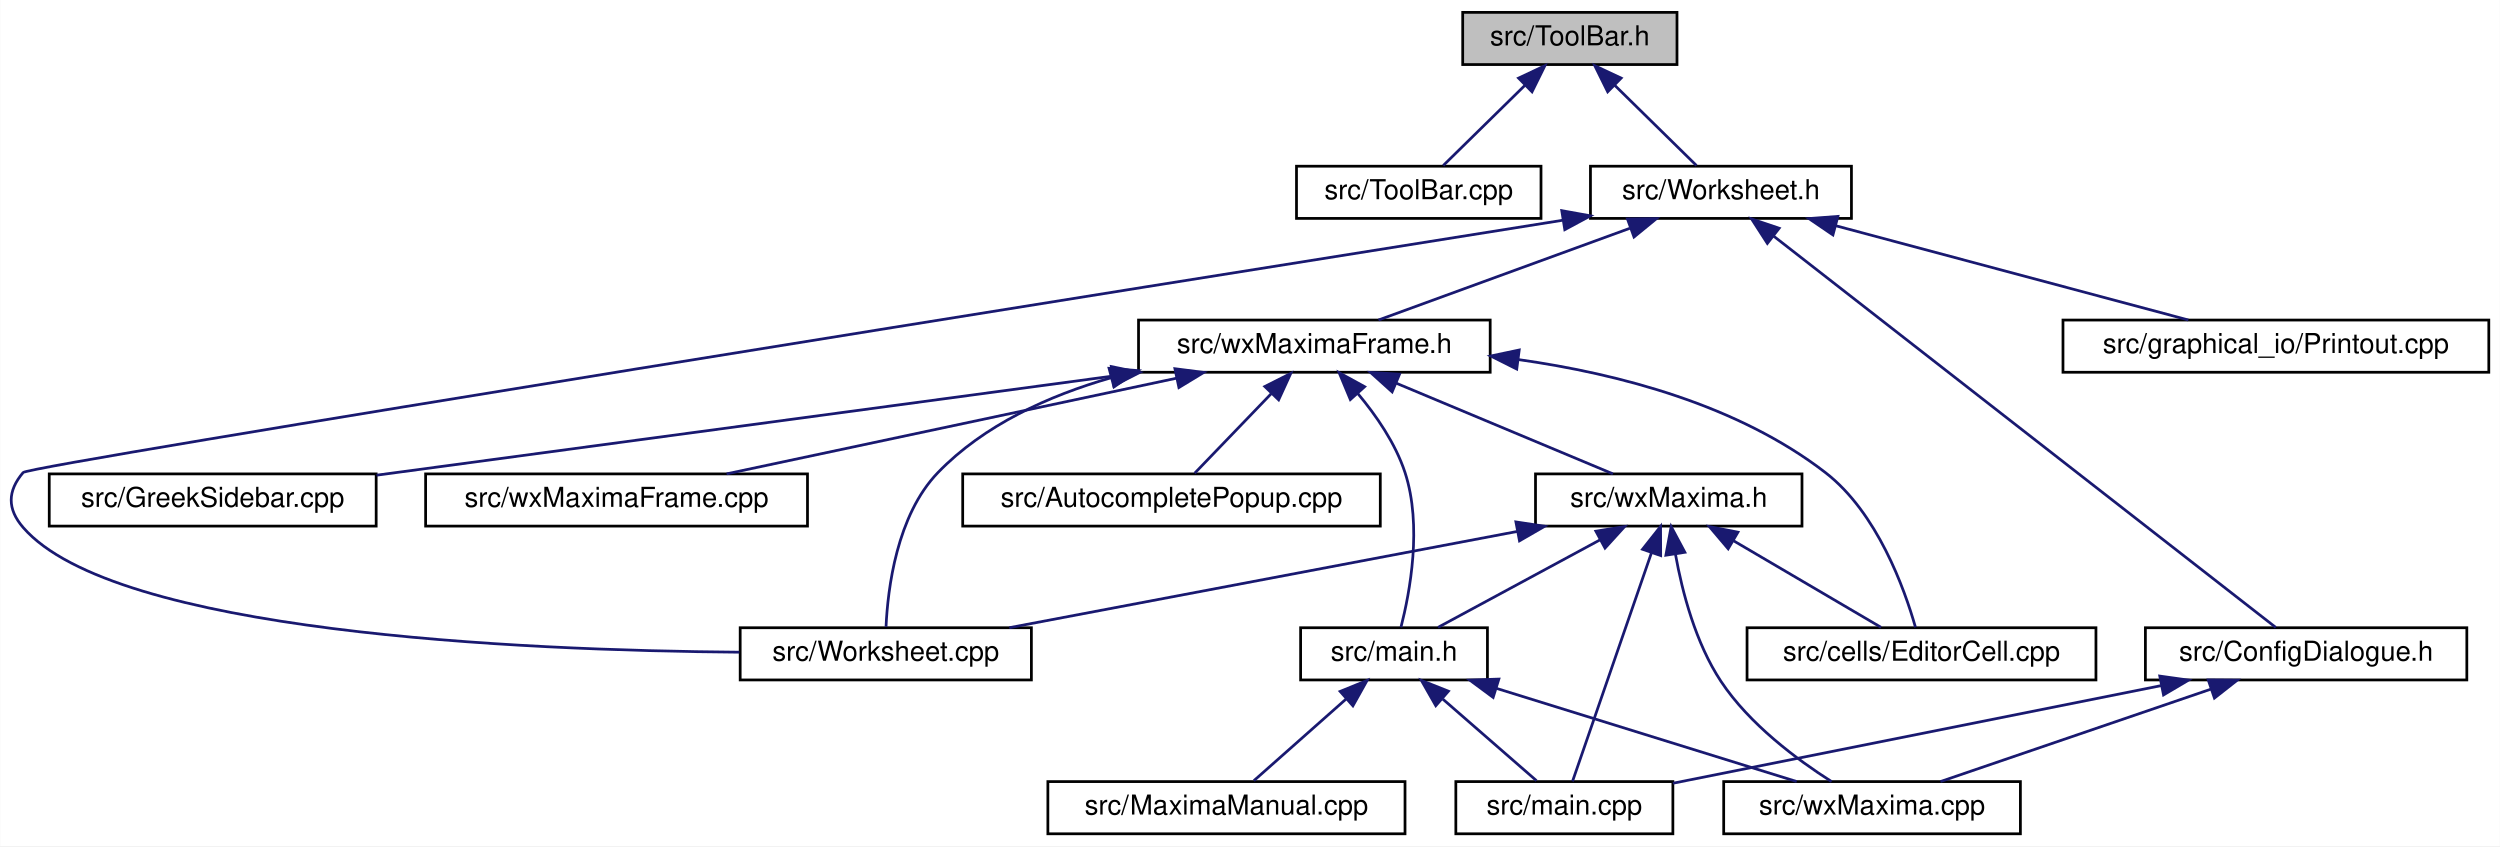
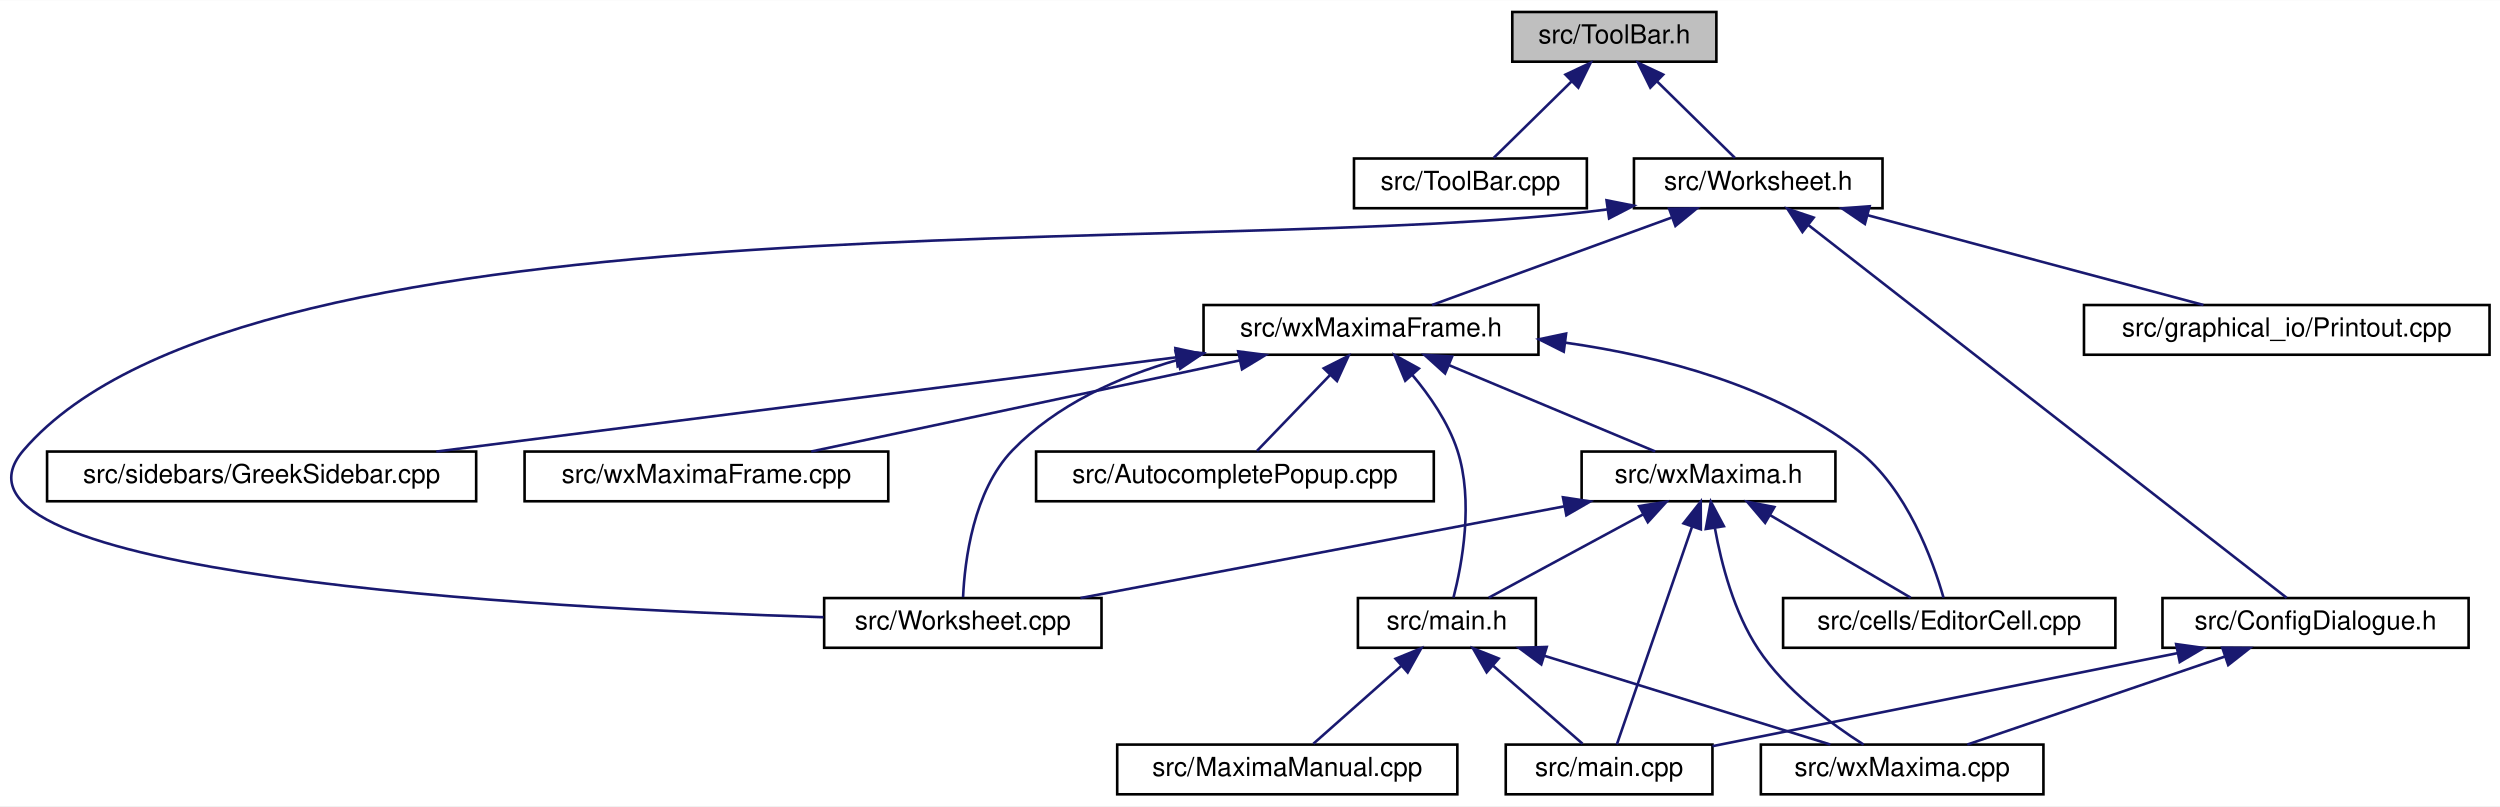
- <svg xmlns="http://www.w3.org/2000/svg" xmlns:xlink="http://www.w3.org/1999/xlink" width="910pt" height="308pt" viewBox="0.00 0.00 909.85 308.00">
+ <svg xmlns="http://www.w3.org/2000/svg" xmlns:xlink="http://www.w3.org/1999/xlink" width="955pt" height="308pt" viewBox="0.00 0.00 955.49 308.00">
  <g id="graph0" class="graph" transform="scale(1 1) rotate(0) translate(4 304)">
-     <polygon fill="white" stroke="transparent" points="-4,4 -4,-304 905.85,-304 905.85,4 -4,4" />
+     <polygon fill="white" stroke="transparent" points="-4,4 -4,-304 951.49,-304 951.49,4 -4,4" />
    <g id="node1" class="node">
      <g id="a_node1">
        <a xlink:title="This file declares the class ToolBar that represents wxMaxima's main tool bar.">
-           <polygon fill="#bfbfbf" stroke="black" points="528.35,-280.5 528.35,-299.5 606.35,-299.5 606.35,-280.5 528.35,-280.5" />
-           <text text-anchor="middle" x="567.35" y="-287.5" font-family="Helvetica,sans-Serif" font-size="10.00">src/ToolBar.h</text>
+           <polygon fill="#bfbfbf" stroke="black" points="573.99,-280.5 573.99,-299.5 651.99,-299.5 651.99,-280.5 573.99,-280.5" />
+           <text text-anchor="middle" x="612.99" y="-287.5" font-family="Helvetica,sans-Serif" font-size="10.00">src/ToolBar.h</text>
        </a>
      </g>
    </g>
    <g id="node2" class="node">
      <g id="a_node2">
        <a xlink:href="ToolBar_8cpp.html" target="_top" xlink:title="This file defines the class ToolBar that represents wxMaxima's main tool bar.">
-           <polygon fill="white" stroke="black" points="467.85,-224.5 467.85,-243.5 556.85,-243.5 556.85,-224.5 467.85,-224.5" />
-           <text text-anchor="middle" x="512.35" y="-231.5" font-family="Helvetica,sans-Serif" font-size="10.00">src/ToolBar.cpp</text>
+           <polygon fill="white" stroke="black" points="513.49,-224.5 513.49,-243.5 602.49,-243.5 602.49,-224.5 513.49,-224.5" />
+           <text text-anchor="middle" x="557.99" y="-231.5" font-family="Helvetica,sans-Serif" font-size="10.00">src/ToolBar.cpp</text>
        </a>
      </g>
    </g>
    <g id="edge1" class="edge">
-       <path fill="none" stroke="midnightblue" d="M551.06,-273C541.31,-263.43 529.3,-251.64 521.26,-243.75" />
-       <polygon fill="midnightblue" stroke="midnightblue" points="548.68,-275.57 558.27,-280.08 553.58,-270.58 548.68,-275.57" />
+       <path fill="none" stroke="midnightblue" d="M596.69,-273C586.95,-263.43 574.93,-251.64 566.9,-243.75" />
+       <polygon fill="midnightblue" stroke="midnightblue" points="594.32,-275.57 603.91,-280.08 599.22,-270.58 594.32,-275.57" />
    </g>
    <g id="node3" class="node">
      <g id="a_node3">
        <a xlink:href="Worksheet_8h.html" target="_top" xlink:title="This file defines the class Worksheet.">
-           <polygon fill="white" stroke="black" points="574.85,-224.5 574.85,-243.5 669.85,-243.5 669.85,-224.5 574.85,-224.5" />
-           <text text-anchor="middle" x="622.35" y="-231.5" font-family="Helvetica,sans-Serif" font-size="10.00">src/Worksheet.h</text>
+           <polygon fill="white" stroke="black" points="620.49,-224.5 620.49,-243.5 715.49,-243.5 715.49,-224.5 620.49,-224.5" />
+           <text text-anchor="middle" x="667.99" y="-231.5" font-family="Helvetica,sans-Serif" font-size="10.00">src/Worksheet.h</text>
        </a>
      </g>
    </g>
    <g id="edge2" class="edge">
-       <path fill="none" stroke="midnightblue" d="M583.64,-273C593.39,-263.43 605.4,-251.64 613.44,-243.75" />
-       <polygon fill="midnightblue" stroke="midnightblue" points="581.12,-270.58 576.43,-280.08 586.02,-275.57 581.12,-270.58" />
+       <path fill="none" stroke="midnightblue" d="M629.28,-273C639.03,-263.43 651.04,-251.64 659.07,-243.75" />
+       <polygon fill="midnightblue" stroke="midnightblue" points="626.75,-270.58 622.07,-280.08 631.66,-275.57 626.75,-270.58" />
    </g>
    <g id="node4" class="node">
      <g id="a_node4">
        <a xlink:href="ConfigDialogue_8h.html" target="_top" xlink:title="The configuration dialog.">
-           <polygon fill="white" stroke="black" points="776.85,-56.5 776.85,-75.5 893.85,-75.5 893.85,-56.5 776.85,-56.5" />
-           <text text-anchor="middle" x="835.35" y="-63.5" font-family="Helvetica,sans-Serif" font-size="10.00">src/ConfigDialogue.h</text>
+           <polygon fill="white" stroke="black" points="822.49,-56.5 822.49,-75.5 939.49,-75.5 939.49,-56.5 822.49,-56.5" />
+           <text text-anchor="middle" x="880.99" y="-63.5" font-family="Helvetica,sans-Serif" font-size="10.00">src/ConfigDialogue.h</text>
        </a>
      </g>
    </g>
    <g id="edge3" class="edge">
-       <path fill="none" stroke="midnightblue" d="M641.58,-218.01C685.1,-184.1 790.03,-102.32 824.31,-75.61" />
-       <polygon fill="midnightblue" stroke="midnightblue" points="639.24,-215.4 633.5,-224.31 643.54,-220.92 639.24,-215.4" />
+       <path fill="none" stroke="midnightblue" d="M687.22,-218.01C730.74,-184.1 835.66,-102.32 869.95,-75.61" />
+       <polygon fill="midnightblue" stroke="midnightblue" points="684.88,-215.4 679.14,-224.31 689.18,-220.92 684.88,-215.4" />
    </g>
    <g id="node7" class="node">
      <g id="a_node7">
        <a xlink:href="Printout_8cpp.html" target="_top" xlink:title="This file defines the class MathPrintOut.">
-           <polygon fill="white" stroke="black" points="746.85,-168.5 746.85,-187.5 901.85,-187.5 901.85,-168.5 746.85,-168.5" />
-           <text text-anchor="middle" x="824.35" y="-175.5" font-family="Helvetica,sans-Serif" font-size="10.00">src/graphical_io/Printout.cpp</text>
+           <polygon fill="white" stroke="black" points="792.49,-168.5 792.49,-187.5 947.49,-187.5 947.49,-168.5 792.49,-168.5" />
+           <text text-anchor="middle" x="869.99" y="-175.5" font-family="Helvetica,sans-Serif" font-size="10.00">src/graphical_io/Printout.cpp</text>
        </a>
      </g>
    </g>
    <g id="edge6" class="edge">
-       <path fill="none" stroke="midnightblue" d="M664.14,-221.83C702.28,-211.63 757.83,-196.78 792.49,-187.52" />
-       <polygon fill="midnightblue" stroke="midnightblue" points="663.11,-218.48 654.36,-224.44 664.92,-225.24 663.11,-218.48" />
+       <path fill="none" stroke="midnightblue" d="M709.78,-221.83C747.92,-211.63 803.47,-196.78 838.13,-187.52" />
+       <polygon fill="midnightblue" stroke="midnightblue" points="708.75,-218.48 700,-224.44 710.56,-225.24 708.75,-218.48" />
    </g>
    <g id="node8" class="node">
      <g id="a_node8">
        <a xlink:href="Worksheet_8cpp.html" target="_top" xlink:title="This file defines the class Worksheet.">
-           <polygon fill="white" stroke="black" points="265.35,-56.5 265.35,-75.5 371.35,-75.5 371.35,-56.5 265.35,-56.5" />
-           <text text-anchor="middle" x="318.35" y="-63.5" font-family="Helvetica,sans-Serif" font-size="10.00">src/Worksheet.cpp</text>
+           <polygon fill="white" stroke="black" points="310.99,-56.5 310.99,-75.5 416.99,-75.5 416.99,-56.5 310.99,-56.5" />
+           <text text-anchor="middle" x="363.99" y="-63.5" font-family="Helvetica,sans-Serif" font-size="10.00">src/Worksheet.cpp</text>
        </a>
      </g>
    </g>
    <g id="edge7" class="edge">
-       <path fill="none" stroke="midnightblue" d="M564.69,-223.82C411.64,-199.44 6.63,-134.69 4.35,-132 -1.41,-125.23 -1.47,-118.72 4.35,-112 37.45,-73.82 184.43,-67.25 265.03,-66.6" />
-       <polygon fill="midnightblue" stroke="midnightblue" points="564.4,-227.32 574.83,-225.44 565.51,-220.41 564.4,-227.32" />
+       <path fill="none" stroke="midnightblue" d="M610.35,-224.04C459.34,-204.53 91.79,-232.97 4.99,-132 -35.89,-84.45 201.22,-71.57 310.76,-68.18" />
+       <polygon fill="midnightblue" stroke="midnightblue" points="610.01,-227.53 620.41,-225.47 610.99,-220.6 610.01,-227.53" />
    </g>
    <g id="node9" class="node">
      <g id="a_node9">
        <a xlink:href="wxMaximaFrame_8h.html" target="_top" xlink:title="This file declares the class wxMaximaFrame.">
-           <polygon fill="white" stroke="black" points="410.35,-168.5 410.35,-187.5 538.35,-187.5 538.35,-168.5 410.35,-168.5" />
-           <text text-anchor="middle" x="474.35" y="-175.5" font-family="Helvetica,sans-Serif" font-size="10.00">src/wxMaximaFrame.h</text>
+           <polygon fill="white" stroke="black" points="455.99,-168.5 455.99,-187.5 583.99,-187.5 583.99,-168.5 455.99,-168.5" />
+           <text text-anchor="middle" x="519.99" y="-175.5" font-family="Helvetica,sans-Serif" font-size="10.00">src/wxMaximaFrame.h</text>
        </a>
      </g>
    </g>
    <g id="edge8" class="edge">
-       <path fill="none" stroke="midnightblue" d="M589.2,-220.91C561.38,-210.75 522.33,-196.51 497.69,-187.52" />
-       <polygon fill="midnightblue" stroke="midnightblue" points="588.31,-224.3 598.9,-224.44 590.7,-217.73 588.31,-224.3" />
+       <path fill="none" stroke="midnightblue" d="M634.84,-220.91C607.02,-210.75 567.97,-196.51 543.33,-187.52" />
+       <polygon fill="midnightblue" stroke="midnightblue" points="633.94,-224.3 644.54,-224.44 636.34,-217.73 633.94,-224.3" />
    </g>
    <g id="node5" class="node">
      <g id="a_node5">
        <a xlink:href="main_8cpp.html" target="_top" xlink:title="The file that defines the starting point of the program.">
-           <polygon fill="white" stroke="black" points="525.85,-0.5 525.85,-19.5 604.85,-19.5 604.85,-0.5 525.85,-0.5" />
-           <text text-anchor="middle" x="565.35" y="-7.5" font-family="Helvetica,sans-Serif" font-size="10.00">src/main.cpp</text>
+           <polygon fill="white" stroke="black" points="571.49,-0.5 571.49,-19.5 650.49,-19.5 650.49,-0.5 571.49,-0.5" />
+           <text text-anchor="middle" x="610.99" y="-7.5" font-family="Helvetica,sans-Serif" font-size="10.00">src/main.cpp</text>
        </a>
      </g>
    </g>
    <g id="edge4" class="edge">
-       <path fill="none" stroke="midnightblue" d="M782.51,-54.43C730.36,-44 651.81,-28.29 604.86,-18.9" />
-       <polygon fill="midnightblue" stroke="midnightblue" points="782.08,-57.91 792.57,-56.44 783.45,-51.05 782.08,-57.91" />
+       <path fill="none" stroke="midnightblue" d="M828.14,-54.43C776,-44 697.45,-28.29 650.5,-18.9" />
+       <polygon fill="midnightblue" stroke="midnightblue" points="827.71,-57.91 838.21,-56.44 829.09,-51.05 827.71,-57.91" />
    </g>
    <g id="node6" class="node">
      <g id="a_node6">
        <a xlink:href="wxMaxima_8cpp.html" target="_top" xlink:title="This file defines the contents of the class wxMaxima that contains most of the program's logic.">
-           <polygon fill="white" stroke="black" points="623.35,-0.5 623.35,-19.5 731.35,-19.5 731.35,-0.5 623.35,-0.5" />
-           <text text-anchor="middle" x="677.35" y="-7.5" font-family="Helvetica,sans-Serif" font-size="10.00">src/wxMaxima.cpp</text>
+           <polygon fill="white" stroke="black" points="668.99,-0.5 668.99,-19.5 776.99,-19.5 776.99,-0.5 668.99,-0.5" />
+           <text text-anchor="middle" x="722.99" y="-7.5" font-family="Helvetica,sans-Serif" font-size="10.00">src/wxMaxima.cpp</text>
        </a>
      </g>
    </g>
    <g id="edge5" class="edge">
-       <path fill="none" stroke="midnightblue" d="M800.74,-53.17C770.99,-43 728.8,-28.59 702.27,-19.52" />
-       <polygon fill="midnightblue" stroke="midnightblue" points="799.72,-56.52 810.31,-56.44 801.98,-49.9 799.72,-56.52" />
-     </g>
-     <g id="edge16" class="edge">
-       <path fill="none" stroke="midnightblue" d="M400.46,-166.53C377.63,-159.97 354.11,-149.32 337.35,-132 322.31,-116.45 319.07,-89.68 318.44,-75.84" />
-       <polygon fill="midnightblue" stroke="midnightblue" points="399.62,-169.93 410.18,-169.1 401.41,-163.16 399.62,-169.93" />
+       <path fill="none" stroke="midnightblue" d="M846.38,-53.17C816.63,-43 774.44,-28.59 747.91,-19.52" />
+       <polygon fill="midnightblue" stroke="midnightblue" points="845.36,-56.52 855.95,-56.44 847.62,-49.9 845.36,-56.52" />
+     </g>
+     <g id="edge22" class="edge">
+       <path fill="none" stroke="midnightblue" d="M446.1,-166.53C423.27,-159.97 399.74,-149.32 382.99,-132 367.95,-116.45 364.71,-89.68 364.08,-75.84" />
+       <polygon fill="midnightblue" stroke="midnightblue" points="445.26,-169.93 455.82,-169.1 447.04,-163.16 445.26,-169.93" />
    </g>
    <g id="node10" class="node">
      <g id="a_node10">
        <a xlink:href="AutocompletePopup_8cpp.html" target="_top" xlink:title="This file defines the class AutocompletePopup.">
-           <polygon fill="white" stroke="black" points="346.35,-112.5 346.35,-131.5 498.35,-131.5 498.35,-112.5 346.35,-112.5" />
-           <text text-anchor="middle" x="422.35" y="-119.5" font-family="Helvetica,sans-Serif" font-size="10.00">src/AutocompletePopup.cpp</text>
+           <polygon fill="white" stroke="black" points="391.99,-112.5 391.99,-131.5 543.99,-131.5 543.99,-112.5 391.99,-112.5" />
+           <text text-anchor="middle" x="467.99" y="-119.5" font-family="Helvetica,sans-Serif" font-size="10.00">src/AutocompletePopup.cpp</text>
        </a>
      </g>
    </g>
    <g id="edge9" class="edge">
-       <path fill="none" stroke="midnightblue" d="M458.67,-160.72C449.51,-151.2 438.3,-139.56 430.78,-131.75" />
-       <polygon fill="midnightblue" stroke="midnightblue" points="456.31,-163.31 465.76,-168.08 461.35,-158.45 456.31,-163.31" />
+       <path fill="none" stroke="midnightblue" d="M504.31,-160.72C495.14,-151.2 483.94,-139.56 476.41,-131.75" />
+       <polygon fill="midnightblue" stroke="midnightblue" points="501.94,-163.31 511.4,-168.08 506.99,-158.45 501.94,-163.31" />
    </g>
    <g id="node11" class="node">
      <g id="a_node11">
        <a xlink:href="EditorCell_8cpp.html" target="_top" xlink:title="This file defines the class EditorCell.">
-           <polygon fill="white" stroke="black" points="631.85,-56.5 631.85,-75.5 758.85,-75.5 758.85,-56.5 631.85,-56.5" />
-           <text text-anchor="middle" x="695.35" y="-63.5" font-family="Helvetica,sans-Serif" font-size="10.00">src/cells/EditorCell.cpp</text>
+           <polygon fill="white" stroke="black" points="677.49,-56.5 677.49,-75.5 804.49,-75.5 804.49,-56.5 677.49,-56.5" />
+           <text text-anchor="middle" x="740.99" y="-63.5" font-family="Helvetica,sans-Serif" font-size="10.00">src/cells/EditorCell.cpp</text>
        </a>
      </g>
    </g>
    <g id="edge10" class="edge">
-       <path fill="none" stroke="midnightblue" d="M548.73,-173.1C585.47,-167.89 628.61,-156.49 660.35,-132 679.23,-117.44 689.15,-89.72 693.16,-75.66" />
-       <polygon fill="midnightblue" stroke="midnightblue" points="548.02,-169.66 538.55,-174.41 548.92,-176.6 548.02,-169.66" />
+       <path fill="none" stroke="midnightblue" d="M594.37,-173.1C631.11,-167.89 674.25,-156.49 705.99,-132 724.86,-117.44 734.79,-89.72 738.8,-75.66" />
+       <polygon fill="midnightblue" stroke="midnightblue" points="593.66,-169.66 584.19,-174.41 594.56,-176.6 593.66,-169.66" />
    </g>
    <g id="node12" class="node">
      <g id="a_node12">
+         <a xlink:href="main_8h.html" target="_top" xlink:title="This file declares the class wxMaxima that contains most of the program's logic.">
+           <polygon fill="white" stroke="black" points="514.99,-56.5 514.99,-75.5 582.99,-75.5 582.99,-56.5 514.99,-56.5" />
+           <text text-anchor="middle" x="548.99" y="-63.5" font-family="Helvetica,sans-Serif" font-size="10.00">src/main.h</text>
+         </a>
+       </g>
+     </g>
+     <g id="edge11" class="edge">
+       <path fill="none" stroke="midnightblue" d="M535.7,-160.88C542.41,-152.88 549.5,-142.66 552.99,-132 559.32,-112.66 554.77,-88.38 551.51,-75.67" />
+       <polygon fill="midnightblue" stroke="midnightblue" points="533.08,-158.56 529.01,-168.34 538.29,-163.24 533.08,-158.56" />
+     </g>
+     <g id="node14" class="node">
+       <g id="a_node14">
        <a xlink:href="GreekSidebar_8cpp.html" target="_top" xlink:title="This file defines the class GreekSidebar.">
-           <polygon fill="white" stroke="black" points="13.85,-112.5 13.85,-131.5 132.85,-131.5 132.85,-112.5 13.85,-112.5" />
-           <text text-anchor="middle" x="73.35" y="-119.5" font-family="Helvetica,sans-Serif" font-size="10.00">src/GreekSidebar.cpp</text>
-         </a>
-       </g>
-     </g>
-     <g id="edge11" class="edge">
-       <path fill="none" stroke="midnightblue" d="M400.7,-167.08C323.69,-156.71 204.32,-140.64 132.99,-131.03" />
-       <polygon fill="midnightblue" stroke="midnightblue" points="400.43,-170.58 410.81,-168.44 401.37,-163.64 400.43,-170.58" />
-     </g>
-     <g id="node13" class="node">
-       <g id="a_node13">
-         <a xlink:href="main_8h.html" target="_top" xlink:title="This file declares the class wxMaxima that contains most of the program's logic.">
-           <polygon fill="white" stroke="black" points="469.35,-56.5 469.35,-75.5 537.35,-75.5 537.35,-56.5 469.35,-56.5" />
-           <text text-anchor="middle" x="503.35" y="-63.5" font-family="Helvetica,sans-Serif" font-size="10.00">src/main.h</text>
-         </a>
-       </g>
-     </g>
-     <g id="edge12" class="edge">
-       <path fill="none" stroke="midnightblue" d="M490.06,-160.88C496.78,-152.88 503.86,-142.66 507.35,-132 513.68,-112.66 509.13,-88.38 505.87,-75.67" />
-       <polygon fill="midnightblue" stroke="midnightblue" points="487.45,-158.56 483.37,-168.34 492.65,-163.24 487.45,-158.56" />
+           <polygon fill="white" stroke="black" points="13.99,-112.5 13.99,-131.5 177.99,-131.5 177.99,-112.5 13.99,-112.5" />
+           <text text-anchor="middle" x="95.99" y="-119.5" font-family="Helvetica,sans-Serif" font-size="10.00">src/sidebars/GreekSidebar.cpp</text>
+         </a>
+       </g>
+     </g>
+     <g id="edge15" class="edge">
+       <path fill="none" stroke="midnightblue" d="M445.59,-167.52C365.61,-157.34 239.63,-141.29 162.74,-131.5" />
+       <polygon fill="midnightblue" stroke="midnightblue" points="445.23,-171.01 455.59,-168.8 446.11,-164.06 445.23,-171.01" />
    </g>
    <g id="node15" class="node">
      <g id="a_node15">
        <a xlink:href="wxMaxima_8h.html" target="_top" xlink:title="This file declares the class wxMaxima that contains most of the program's logic.">
-           <polygon fill="white" stroke="black" points="554.85,-112.5 554.85,-131.5 651.85,-131.5 651.85,-112.5 554.85,-112.5" />
-           <text text-anchor="middle" x="603.35" y="-119.5" font-family="Helvetica,sans-Serif" font-size="10.00">src/wxMaxima.h</text>
-         </a>
-       </g>
-     </g>
-     <g id="edge17" class="edge">
-       <path fill="none" stroke="midnightblue" d="M504.2,-164.5C528.39,-154.38 561.81,-140.39 583.01,-131.52" />
-       <polygon fill="midnightblue" stroke="midnightblue" points="502.66,-161.35 494.79,-168.44 505.37,-167.81 502.66,-161.35" />
+           <polygon fill="white" stroke="black" points="600.49,-112.5 600.49,-131.5 697.49,-131.5 697.49,-112.5 600.49,-112.5" />
+           <text text-anchor="middle" x="648.99" y="-119.5" font-family="Helvetica,sans-Serif" font-size="10.00">src/wxMaxima.h</text>
+         </a>
+       </g>
+     </g>
+     <g id="edge16" class="edge">
+       <path fill="none" stroke="midnightblue" d="M549.84,-164.5C574.03,-154.38 607.45,-140.39 628.64,-131.52" />
+       <polygon fill="midnightblue" stroke="midnightblue" points="548.3,-161.35 540.43,-168.44 551,-167.81 548.3,-161.35" />
    </g>
    <g id="node16" class="node">
      <g id="a_node16">
        <a xlink:href="wxMaximaFrame_8cpp.html" target="_top" xlink:title="This file defines the class wxMaximaFrame.">
-           <polygon fill="white" stroke="black" points="150.85,-112.5 150.85,-131.5 289.85,-131.5 289.85,-112.5 150.85,-112.5" />
-           <text text-anchor="middle" x="220.35" y="-119.5" font-family="Helvetica,sans-Serif" font-size="10.00">src/wxMaximaFrame.cpp</text>
+           <polygon fill="white" stroke="black" points="196.49,-112.5 196.49,-131.5 335.49,-131.5 335.49,-112.5 196.49,-112.5" />
+           <text text-anchor="middle" x="265.99" y="-119.5" font-family="Helvetica,sans-Serif" font-size="10.00">src/wxMaximaFrame.cpp</text>
        </a>
      </g>
    </g>
    <g id="edge23" class="edge">
-       <path fill="none" stroke="midnightblue" d="M424.24,-166.35C376.23,-156.14 304.73,-140.94 260.41,-131.52" />
-       <polygon fill="midnightblue" stroke="midnightblue" points="423.59,-169.79 434.1,-168.44 425.05,-162.94 423.59,-169.79" />
+       <path fill="none" stroke="midnightblue" d="M469.87,-166.35C421.87,-156.14 350.37,-140.94 306.05,-131.52" />
+       <polygon fill="midnightblue" stroke="midnightblue" points="469.23,-169.79 479.74,-168.44 470.69,-162.94 469.23,-169.79" />
+     </g>
+     <g id="edge12" class="edge">
+       <path fill="none" stroke="midnightblue" d="M566.74,-49.54C577.8,-39.91 591.62,-27.87 600.85,-19.83" />
+       <polygon fill="midnightblue" stroke="midnightblue" points="564.19,-47.12 558.95,-56.32 568.79,-52.4 564.19,-47.12" />
+     </g>
+     <g id="edge14" class="edge">
+       <path fill="none" stroke="midnightblue" d="M586.25,-53.44C619.05,-43.26 666.07,-28.66 695.55,-19.52" />
+       <polygon fill="midnightblue" stroke="midnightblue" points="585.07,-50.14 576.56,-56.44 587.15,-56.82 585.07,-50.14" />
+     </g>
+     <g id="node13" class="node">
+       <g id="a_node13">
+         <a xlink:href="MaximaManual_8cpp.html" target="_top" xlink:title="This file defines the class MaximaManual.">
+           <polygon fill="white" stroke="black" points="422.99,-0.5 422.99,-19.5 552.99,-19.5 552.99,-0.5 422.99,-0.5" />
+           <text text-anchor="middle" x="487.99" y="-7.5" font-family="Helvetica,sans-Serif" font-size="10.00">src/MaximaManual.cpp</text>
+         </a>
+       </g>
    </g>
    <g id="edge13" class="edge">
-       <path fill="none" stroke="midnightblue" d="M521.1,-49.54C532.16,-39.91 545.98,-27.87 555.21,-19.83" />
-       <polygon fill="midnightblue" stroke="midnightblue" points="518.55,-47.12 513.31,-56.32 523.15,-52.4 518.55,-47.12" />
-     </g>
-     <g id="edge15" class="edge">
-       <path fill="none" stroke="midnightblue" d="M540.61,-53.44C573.42,-43.26 620.43,-28.66 649.91,-19.52" />
-       <polygon fill="midnightblue" stroke="midnightblue" points="539.43,-50.14 530.92,-56.44 541.51,-56.82 539.43,-50.14" />
-     </g>
-     <g id="node14" class="node">
-       <g id="a_node14">
-         <a xlink:href="MaximaManual_8cpp.html" target="_top" xlink:title="This file defines the class MaximaManual.">
-           <polygon fill="white" stroke="black" points="377.35,-0.5 377.35,-19.5 507.35,-19.5 507.35,-0.5 377.35,-0.5" />
-           <text text-anchor="middle" x="442.35" y="-7.5" font-family="Helvetica,sans-Serif" font-size="10.00">src/MaximaManual.cpp</text>
-         </a>
-       </g>
-     </g>
-     <g id="edge14" class="edge">
-       <path fill="none" stroke="midnightblue" d="M485.88,-49.54C475.01,-39.91 461.41,-27.87 452.33,-19.83" />
-       <polygon fill="midnightblue" stroke="midnightblue" points="483.74,-52.32 493.55,-56.32 488.38,-47.07 483.74,-52.32" />
+       <path fill="none" stroke="midnightblue" d="M531.52,-49.54C520.64,-39.91 507.04,-27.87 497.97,-19.83" />
+       <polygon fill="midnightblue" stroke="midnightblue" points="529.38,-52.32 539.19,-56.32 534.02,-47.07 529.38,-52.32" />
+     </g>
+     <g id="edge19" class="edge">
+       <path fill="none" stroke="midnightblue" d="M642.66,-102.67C634.35,-78.62 620.1,-37.39 613.96,-19.59" />
+       <polygon fill="midnightblue" stroke="midnightblue" points="639.43,-104.06 646.01,-112.37 646.05,-101.77 639.43,-104.06" />
+     </g>
+     <g id="edge21" class="edge">
+       <path fill="none" stroke="midnightblue" d="M651.44,-102.15C653.92,-88.45 658.76,-69.94 667.99,-56 678.34,-40.36 695.79,-27.43 708.26,-19.5" />
+       <polygon fill="midnightblue" stroke="midnightblue" points="647.94,-101.9 649.87,-112.32 654.86,-102.97 647.94,-101.9" />
    </g>
    <g id="edge20" class="edge">
-       <path fill="none" stroke="midnightblue" d="M597.02,-102.67C588.71,-78.62 574.47,-37.39 568.32,-19.59" />
-       <polygon fill="midnightblue" stroke="midnightblue" points="593.8,-104.06 600.37,-112.37 600.41,-101.77 593.8,-104.06" />
-     </g>
-     <g id="edge22" class="edge">
-       <path fill="none" stroke="midnightblue" d="M605.81,-102.15C608.28,-88.45 613.12,-69.94 622.35,-56 632.7,-40.36 650.15,-27.43 662.62,-19.5" />
-       <polygon fill="midnightblue" stroke="midnightblue" points="602.3,-101.9 604.23,-112.32 609.22,-102.97 602.3,-101.9" />
-     </g>
-     <g id="edge21" class="edge">
-       <path fill="none" stroke="midnightblue" d="M548.13,-110.54C494.27,-100.33 413.35,-85 363.3,-75.52" />
-       <polygon fill="midnightblue" stroke="midnightblue" points="547.71,-114.02 558.19,-112.44 549.02,-107.14 547.71,-114.02" />
+       <path fill="none" stroke="midnightblue" d="M593.77,-110.54C539.9,-100.33 458.98,-85 408.94,-75.52" />
+       <polygon fill="midnightblue" stroke="midnightblue" points="593.35,-114.02 603.83,-112.44 594.66,-107.14 593.35,-114.02" />
+     </g>
+     <g id="edge17" class="edge">
+       <path fill="none" stroke="midnightblue" d="M672.54,-107.18C689.47,-97.24 711.77,-84.15 726.24,-75.65" />
+       <polygon fill="midnightblue" stroke="midnightblue" points="670.62,-104.24 663.77,-112.32 674.17,-110.28 670.62,-104.24" />
    </g>
    <g id="edge18" class="edge">
-       <path fill="none" stroke="midnightblue" d="M626.9,-107.18C643.83,-97.24 666.13,-84.15 680.61,-75.65" />
-       <polygon fill="midnightblue" stroke="midnightblue" points="624.98,-104.24 618.13,-112.32 628.53,-110.28 624.98,-104.24" />
-     </g>
-     <g id="edge19" class="edge">
-       <path fill="none" stroke="midnightblue" d="M578.26,-107.45C559.8,-97.48 535.25,-84.23 519.38,-75.65" />
-       <polygon fill="midnightblue" stroke="midnightblue" points="576.82,-110.65 587.28,-112.32 580.15,-104.49 576.82,-110.65" />
+       <path fill="none" stroke="midnightblue" d="M623.9,-107.45C605.44,-97.48 580.89,-84.23 565.01,-75.65" />
+       <polygon fill="midnightblue" stroke="midnightblue" points="622.46,-110.65 632.92,-112.32 625.79,-104.49 622.46,-110.65" />
    </g>
  </g>
</svg>
